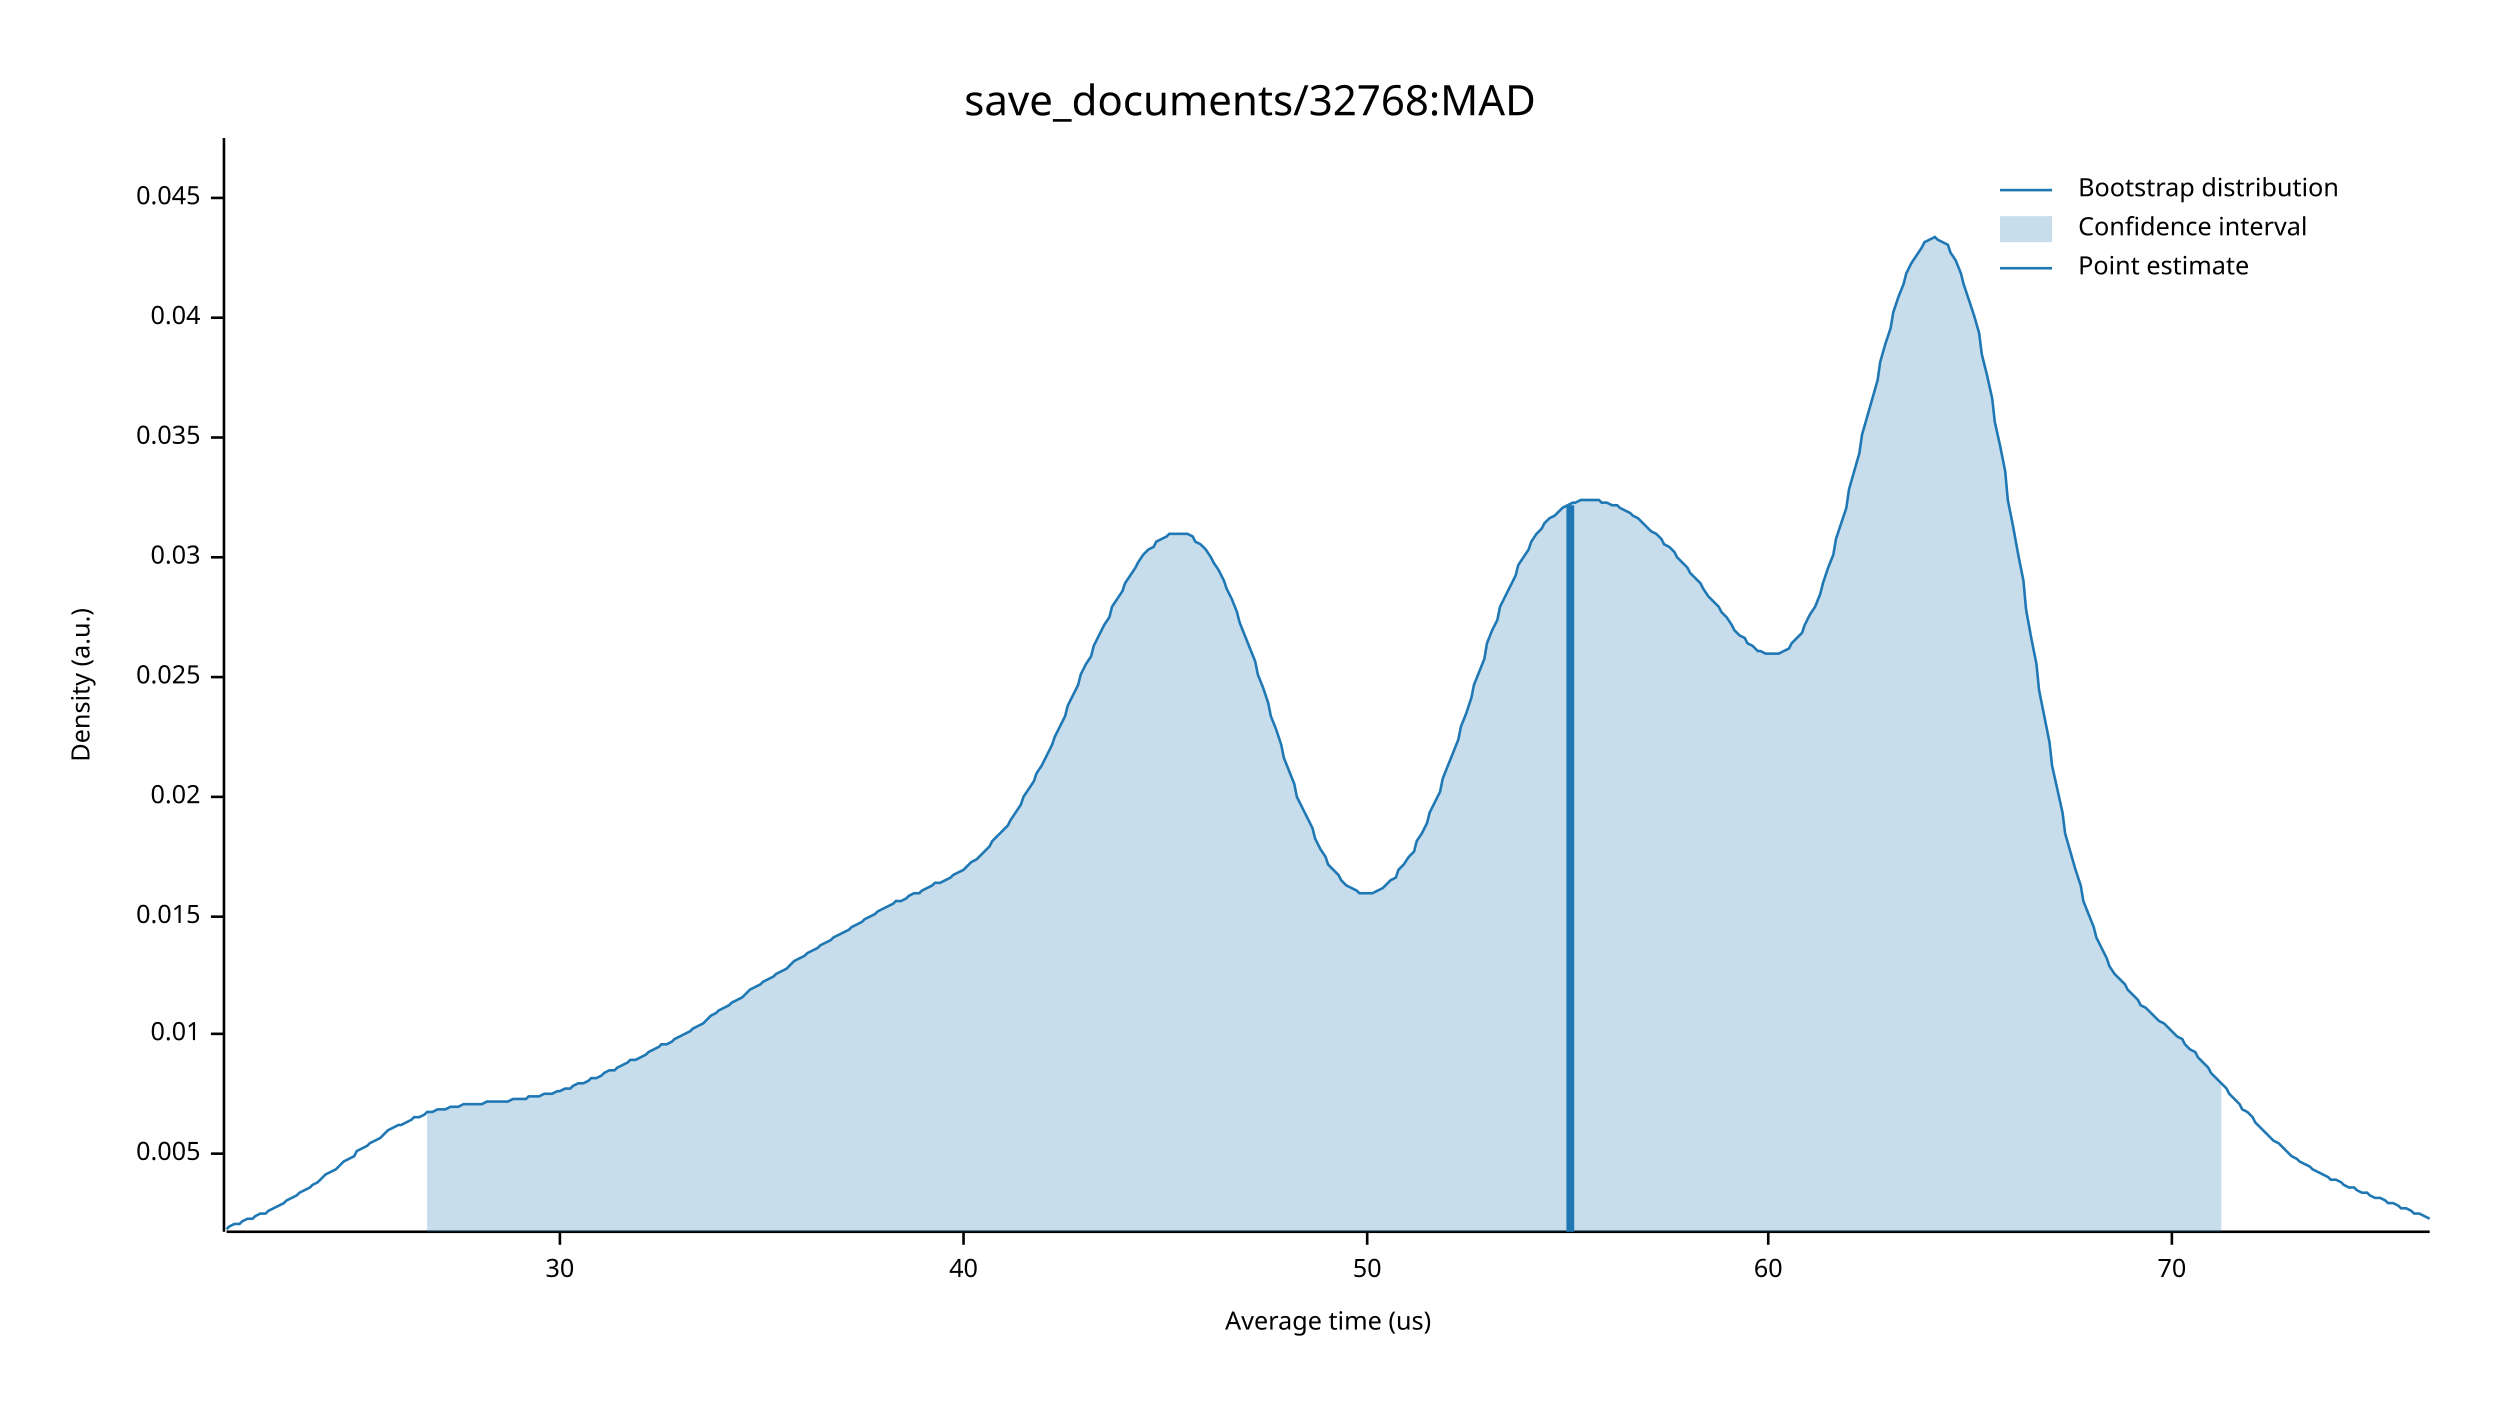
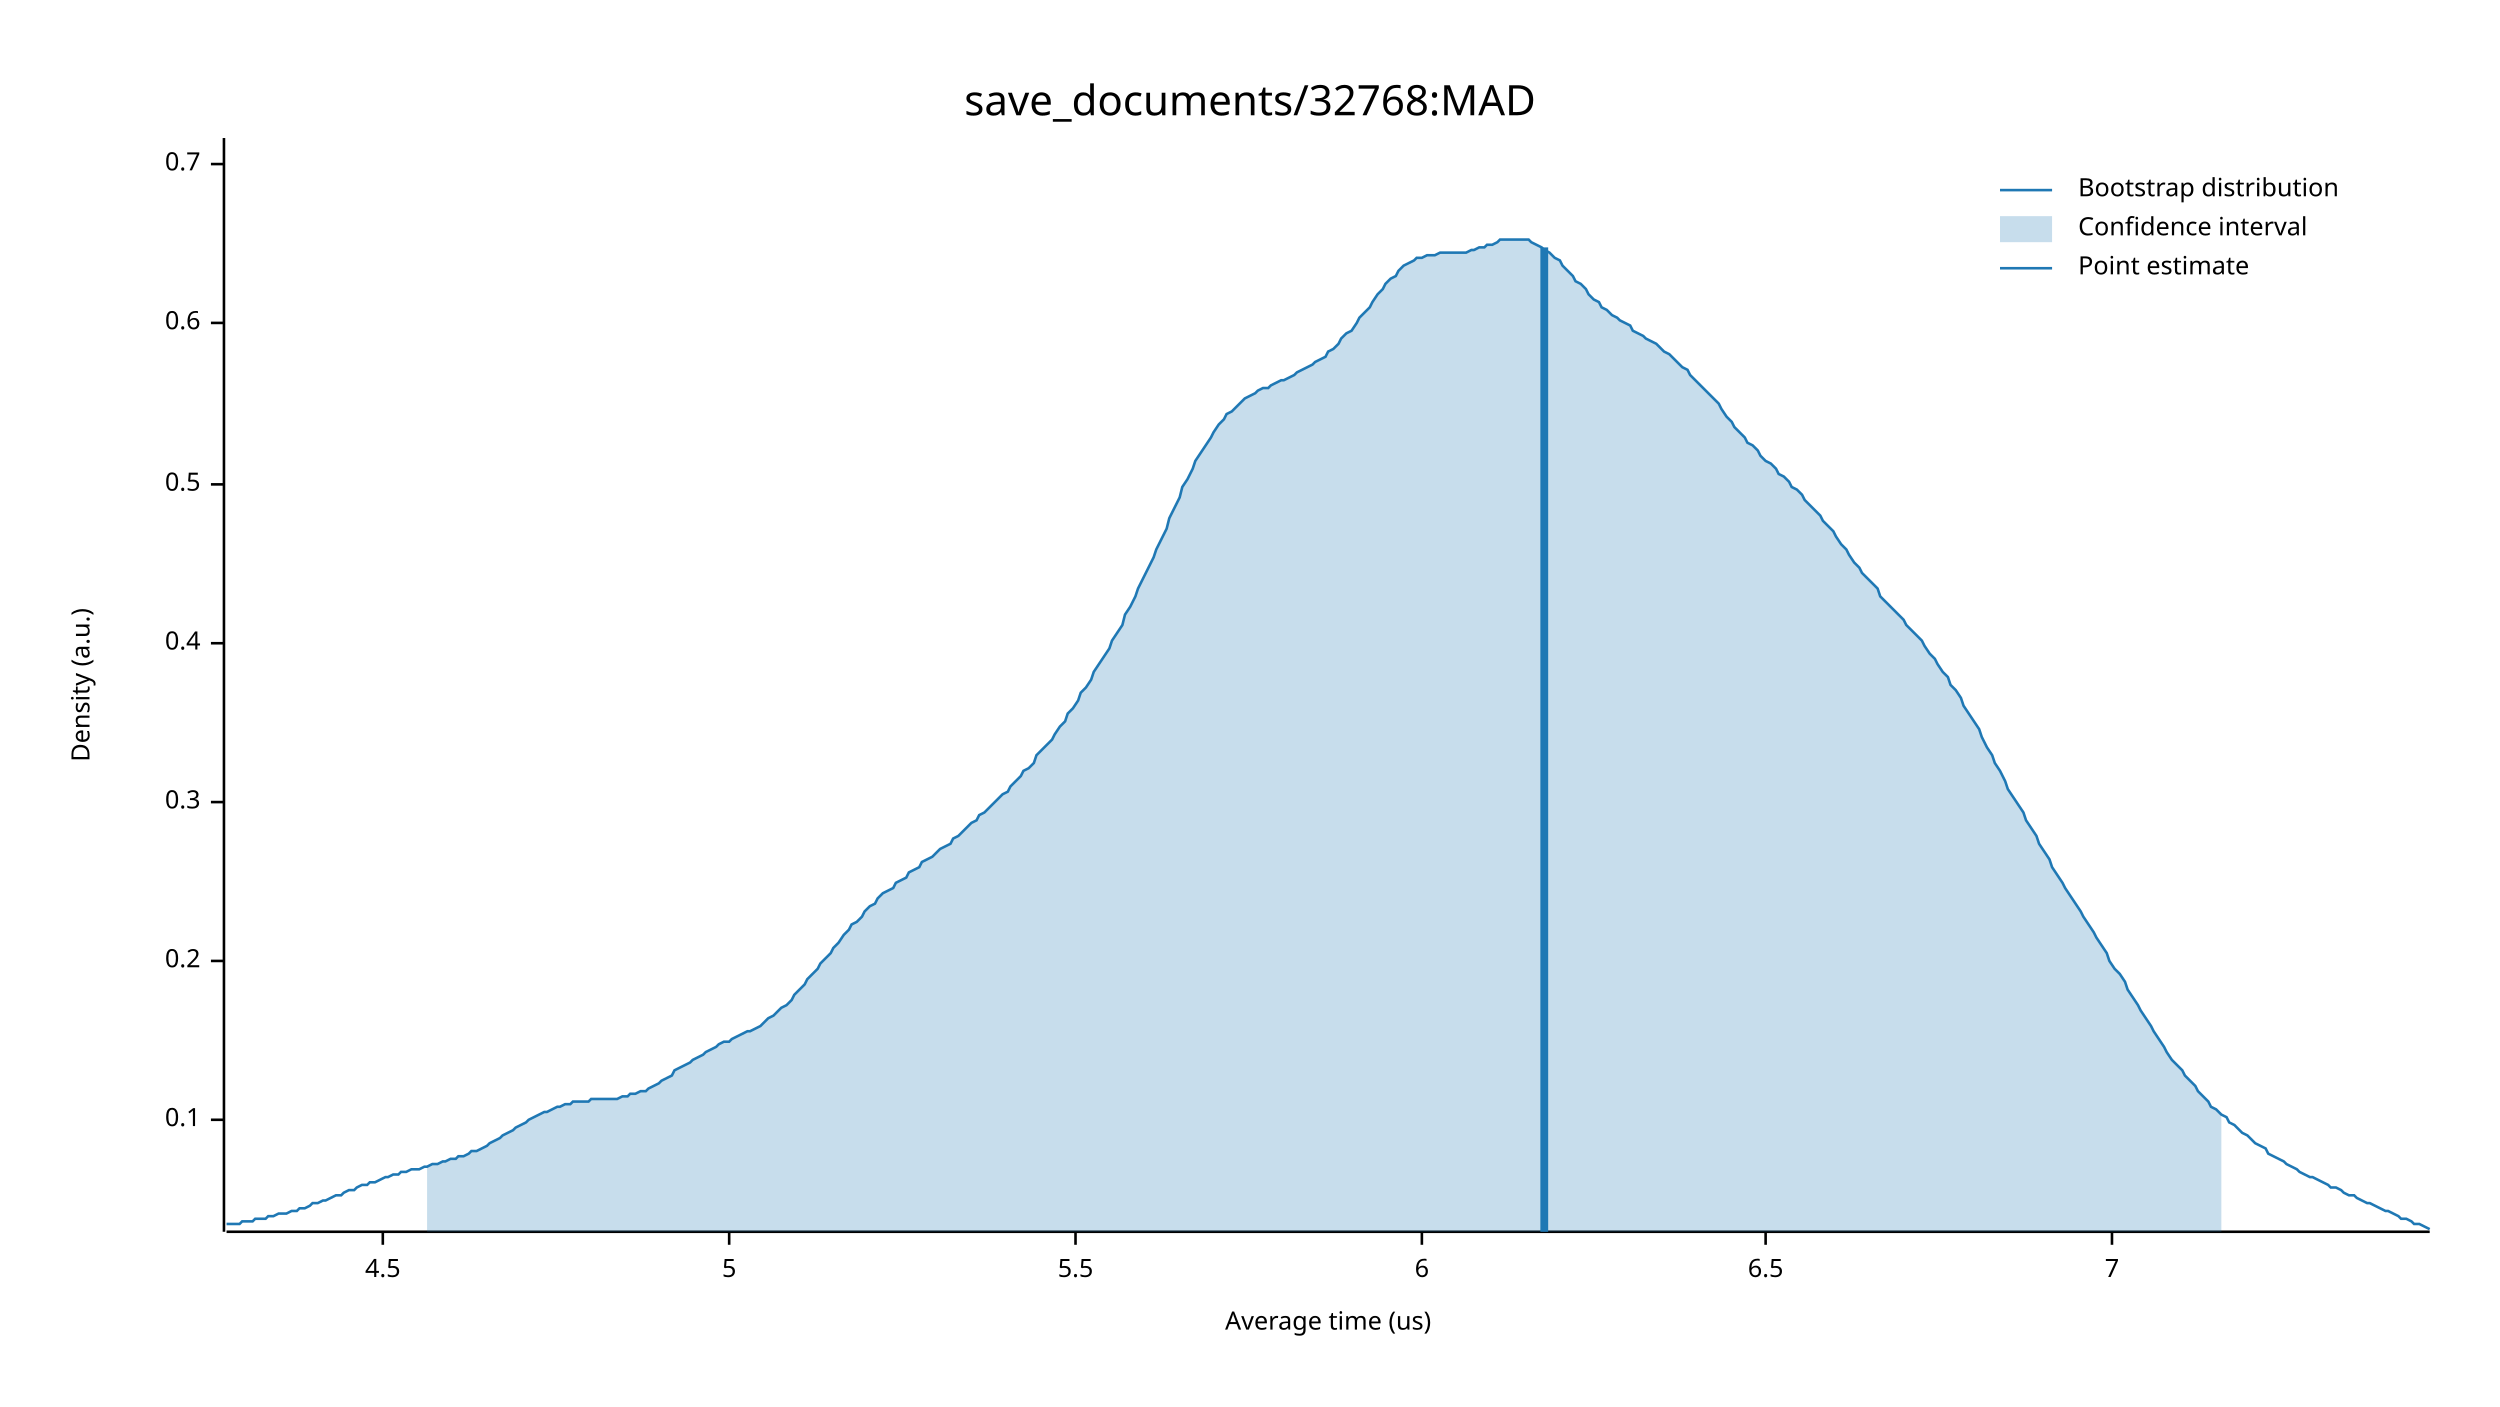
<svg xmlns="http://www.w3.org/2000/svg" width="960" height="540" viewBox="0 0 960 540">
  <text x="480" y="32" dy="0.76em" text-anchor="middle" font-family="sans-serif" font-size="16.129" opacity="1" fill="#000000">
save_documents/32768:MAD
</text>
  <text x="27" y="263" dy="0.76em" text-anchor="middle" font-family="sans-serif" font-size="9.677" opacity="1" fill="#000000" transform="rotate(270, 27, 263)">
Density (a.u.)
</text>
  <text x="510" y="513" dy="-0.5ex" text-anchor="middle" font-family="sans-serif" font-size="9.677" opacity="1" fill="#000000">
Average time (us)
</text>
  <polyline fill="none" opacity="1" stroke="#000000" stroke-width="1" points="86,53 86,473 " />
-   <text x="77" y="443" dy="0.5ex" text-anchor="end" font-family="sans-serif" font-size="9.677" opacity="1" fill="#000000">
- 0.005
+   <text x="77" y="430" dy="0.5ex" text-anchor="end" font-family="sans-serif" font-size="9.677" opacity="1" fill="#000000">
+ 0.1
</text>
-   <polyline fill="none" opacity="1" stroke="#000000" stroke-width="1" points="81,443 86,443 " />
-   <text x="77" y="397" dy="0.5ex" text-anchor="end" font-family="sans-serif" font-size="9.677" opacity="1" fill="#000000">
- 0.01
+   <polyline fill="none" opacity="1" stroke="#000000" stroke-width="1" points="81,430 86,430 " />
+   <text x="77" y="369" dy="0.5ex" text-anchor="end" font-family="sans-serif" font-size="9.677" opacity="1" fill="#000000">
+ 0.2
</text>
-   <polyline fill="none" opacity="1" stroke="#000000" stroke-width="1" points="81,397 86,397 " />
-   <text x="77" y="352" dy="0.5ex" text-anchor="end" font-family="sans-serif" font-size="9.677" opacity="1" fill="#000000">
- 0.015
+   <polyline fill="none" opacity="1" stroke="#000000" stroke-width="1" points="81,369 86,369 " />
+   <text x="77" y="308" dy="0.5ex" text-anchor="end" font-family="sans-serif" font-size="9.677" opacity="1" fill="#000000">
+ 0.3
</text>
-   <polyline fill="none" opacity="1" stroke="#000000" stroke-width="1" points="81,352 86,352 " />
-   <text x="77" y="306" dy="0.5ex" text-anchor="end" font-family="sans-serif" font-size="9.677" opacity="1" fill="#000000">
- 0.02
+   <polyline fill="none" opacity="1" stroke="#000000" stroke-width="1" points="81,308 86,308 " />
+   <text x="77" y="247" dy="0.5ex" text-anchor="end" font-family="sans-serif" font-size="9.677" opacity="1" fill="#000000">
+ 0.4
</text>
-   <polyline fill="none" opacity="1" stroke="#000000" stroke-width="1" points="81,306 86,306 " />
-   <text x="77" y="260" dy="0.5ex" text-anchor="end" font-family="sans-serif" font-size="9.677" opacity="1" fill="#000000">
- 0.025
+   <polyline fill="none" opacity="1" stroke="#000000" stroke-width="1" points="81,247 86,247 " />
+   <text x="77" y="186" dy="0.5ex" text-anchor="end" font-family="sans-serif" font-size="9.677" opacity="1" fill="#000000">
+ 0.5
</text>
-   <polyline fill="none" opacity="1" stroke="#000000" stroke-width="1" points="81,260 86,260 " />
-   <text x="77" y="214" dy="0.5ex" text-anchor="end" font-family="sans-serif" font-size="9.677" opacity="1" fill="#000000">
- 0.03
+   <polyline fill="none" opacity="1" stroke="#000000" stroke-width="1" points="81,186 86,186 " />
+   <text x="77" y="124" dy="0.5ex" text-anchor="end" font-family="sans-serif" font-size="9.677" opacity="1" fill="#000000">
+ 0.6
</text>
-   <polyline fill="none" opacity="1" stroke="#000000" stroke-width="1" points="81,214 86,214 " />
-   <text x="77" y="168" dy="0.5ex" text-anchor="end" font-family="sans-serif" font-size="9.677" opacity="1" fill="#000000">
- 0.035
+   <polyline fill="none" opacity="1" stroke="#000000" stroke-width="1" points="81,124 86,124 " />
+   <text x="77" y="63" dy="0.5ex" text-anchor="end" font-family="sans-serif" font-size="9.677" opacity="1" fill="#000000">
+ 0.7
</text>
-   <polyline fill="none" opacity="1" stroke="#000000" stroke-width="1" points="81,168 86,168 " />
-   <text x="77" y="122" dy="0.5ex" text-anchor="end" font-family="sans-serif" font-size="9.677" opacity="1" fill="#000000">
- 0.04
+   <polyline fill="none" opacity="1" stroke="#000000" stroke-width="1" points="81,63 86,63 " />
+   <polyline fill="none" opacity="1" stroke="#000000" stroke-width="1" points="87,473 933,473 " />
+   <text x="147" y="483" dy="0.76em" text-anchor="middle" font-family="sans-serif" font-size="9.677" opacity="1" fill="#000000">
+ 4.5
</text>
-   <polyline fill="none" opacity="1" stroke="#000000" stroke-width="1" points="81,122 86,122 " />
-   <text x="77" y="76" dy="0.5ex" text-anchor="end" font-family="sans-serif" font-size="9.677" opacity="1" fill="#000000">
- 0.045
+   <polyline fill="none" opacity="1" stroke="#000000" stroke-width="1" points="147,473 147,478 " />
+   <text x="280" y="483" dy="0.76em" text-anchor="middle" font-family="sans-serif" font-size="9.677" opacity="1" fill="#000000">
+ 5
</text>
-   <polyline fill="none" opacity="1" stroke="#000000" stroke-width="1" points="81,76 86,76 " />
-   <polyline fill="none" opacity="1" stroke="#000000" stroke-width="1" points="87,473 933,473 " />
-   <text x="215" y="483" dy="0.76em" text-anchor="middle" font-family="sans-serif" font-size="9.677" opacity="1" fill="#000000">
- 30
+   <polyline fill="none" opacity="1" stroke="#000000" stroke-width="1" points="280,473 280,478 " />
+   <text x="413" y="483" dy="0.76em" text-anchor="middle" font-family="sans-serif" font-size="9.677" opacity="1" fill="#000000">
+ 5.5
</text>
-   <polyline fill="none" opacity="1" stroke="#000000" stroke-width="1" points="215,473 215,478 " />
-   <text x="370" y="483" dy="0.76em" text-anchor="middle" font-family="sans-serif" font-size="9.677" opacity="1" fill="#000000">
- 40
+   <polyline fill="none" opacity="1" stroke="#000000" stroke-width="1" points="413,473 413,478 " />
+   <text x="546" y="483" dy="0.76em" text-anchor="middle" font-family="sans-serif" font-size="9.677" opacity="1" fill="#000000">
+ 6
</text>
-   <polyline fill="none" opacity="1" stroke="#000000" stroke-width="1" points="370,473 370,478 " />
-   <text x="525" y="483" dy="0.76em" text-anchor="middle" font-family="sans-serif" font-size="9.677" opacity="1" fill="#000000">
- 50
+   <polyline fill="none" opacity="1" stroke="#000000" stroke-width="1" points="546,473 546,478 " />
+   <text x="678" y="483" dy="0.76em" text-anchor="middle" font-family="sans-serif" font-size="9.677" opacity="1" fill="#000000">
+ 6.5
</text>
-   <polyline fill="none" opacity="1" stroke="#000000" stroke-width="1" points="525,473 525,478 " />
-   <text x="679" y="483" dy="0.76em" text-anchor="middle" font-family="sans-serif" font-size="9.677" opacity="1" fill="#000000">
- 60
+   <polyline fill="none" opacity="1" stroke="#000000" stroke-width="1" points="678,473 678,478 " />
+   <text x="811" y="483" dy="0.76em" text-anchor="middle" font-family="sans-serif" font-size="9.677" opacity="1" fill="#000000">
+ 7
</text>
-   <polyline fill="none" opacity="1" stroke="#000000" stroke-width="1" points="679,473 679,478 " />
-   <text x="834" y="483" dy="0.76em" text-anchor="middle" font-family="sans-serif" font-size="9.677" opacity="1" fill="#000000">
- 70
- </text>
-   <polyline fill="none" opacity="1" stroke="#000000" stroke-width="1" points="834,473 834,478 " />
-   <polyline fill="none" opacity="1" stroke="#1F78B4" stroke-width="1" points="87,472 88,471 90,470 92,470 93,469 95,468 97,468 98,467 100,466 102,466 103,465 105,464 107,463 109,462 110,461 112,460 114,459 115,458 117,457 119,456 120,455 122,454 124,452 125,451 127,450 129,449 131,447 132,446 134,445 136,444 137,442 139,441 141,440 142,439 144,438 146,437 148,435 149,434 151,433 153,432 154,432 156,431 158,430 159,429 161,429 163,428 164,427 166,427 168,426 170,426 171,426 173,425 175,425 176,425 178,424 180,424 181,424 183,424 185,424 187,423 188,423 190,423 192,423 193,423 195,423 197,422 198,422 200,422 202,422 203,421 205,421 207,421 209,420 210,420 212,420 214,419 215,419 217,418 219,418 220,417 222,416 224,416 226,415 227,414 229,414 231,413 232,412 234,411 236,411 237,410 239,409 241,408 242,407 244,407 246,406 248,405 249,404 251,403 253,402 254,401 256,401 258,400 259,399 261,398 263,397 265,396 266,395 268,394 270,393 271,392 273,390 275,389 276,388 278,387 280,386 281,385 283,384 285,383 287,381 288,380 290,379 292,378 293,377 295,376 297,375 298,374 300,373 302,372 304,370 305,369 307,368 309,367 310,366 312,365 314,364 315,363 317,362 319,361 320,360 322,359 324,358 326,357 327,356 329,355 331,354 332,353 334,352 336,351 337,350 339,349 341,348 343,347 344,346 346,346 348,345 349,344 351,343 353,343 354,342 356,341 358,340 359,339 361,339 363,338 365,337 366,336 368,335 370,334 371,333 373,331 375,330 376,329 378,327 380,325 381,323 383,321 385,319 387,317 388,315 390,312 392,309 393,306 395,303 397,300 398,297 400,294 402,290 404,286 405,283 407,279 409,275 410,271 412,267 414,263 415,259 417,255 419,252 420,248 422,244 424,240 426,237 427,233 429,230 431,227 432,224 434,221 436,218 437,216 439,213 441,211 443,210 444,208 446,207 448,206 449,205 451,205 453,205 454,205 456,205 458,206 459,208 461,209 463,211 465,214 466,216 468,219 470,223 471,226 473,230 475,235 476,239 478,244 480,249 482,254 483,259 485,264 487,270 488,275 490,280 492,286 493,291 495,296 497,301 498,306 500,310 502,314 504,318 505,322 507,326 509,329 510,332 512,334 514,336 515,338 517,340 519,341 521,342 522,343 524,343 526,343 527,343 529,342 531,341 532,340 534,338 536,337 537,334 539,332 541,329 543,327 544,323 546,320 548,316 549,312 551,308 553,304 554,299 556,294 558,289 560,284 561,279 563,274 565,268 566,263 568,258 570,253 571,247 573,242 575,238 576,233 578,229 580,225 582,221 583,217 585,214 587,211 588,208 590,205 592,203 593,201 595,199 597,198 599,196 600,195 602,194 604,193 605,193 607,192 609,192 610,192 612,192 614,192 615,193 617,193 619,194 621,194 622,195 624,196 626,197 627,198 629,199 631,201 632,202 634,204 636,205 638,207 639,209 641,210 643,212 644,214 646,216 648,218 649,220 651,222 653,224 654,226 656,229 658,231 660,233 661,235 663,237 665,240 666,242 668,244 670,245 671,247 673,248 675,250 676,250 678,251 680,251 682,251 683,251 685,250 687,249 688,247 690,245 692,243 693,240 695,236 697,233 699,228 700,224 702,218 704,213 705,207 707,201 709,195 710,188 712,181 714,174 715,167 717,160 719,153 721,146 722,139 724,132 726,126 727,120 729,114 731,109 732,105 734,101 736,98 738,95 739,93 741,92 743,91 744,92 746,93 748,94 749,97 751,100 753,105 754,109 756,115 758,121 760,128 761,136 763,144 765,153 766,162 768,171 770,181 771,192 773,202 775,213 777,223 778,234 780,245 782,255 783,265 785,275 787,285 788,294 790,303 792,312 793,320 795,327 797,334 799,340 800,346 802,351 804,356 805,360 807,364 809,368 810,371 812,374 814,376 816,378 817,380 819,382 821,384 822,386 824,387 826,389 827,390 829,392 831,393 832,394 834,396 836,398 838,399 839,401 841,403 843,404 844,406 846,408 848,410 849,412 851,414 853,416 855,418 856,420 858,422 860,424 861,426 863,427 865,429 866,431 868,433 870,435 871,436 873,438 875,439 877,441 878,442 880,444 882,445 883,446 885,447 887,448 888,449 890,450 892,451 894,452 895,453 897,453 899,454 900,455 902,456 904,456 905,457 907,458 909,458 910,459 912,460 914,460 916,461 917,462 919,462 921,463 922,464 924,464 926,465 927,466 929,466 931,467 933,468 " />
-   <polygon opacity="0.25" fill="#1F78B4" points="164,427 166,427 168,426 170,426 171,426 173,425 175,425 176,425 178,424 180,424 181,424 183,424 185,424 187,423 188,423 190,423 192,423 193,423 195,423 197,422 198,422 200,422 202,422 203,421 205,421 207,421 209,420 210,420 212,420 214,419 215,419 217,418 219,418 220,417 222,416 224,416 226,415 227,414 229,414 231,413 232,412 234,411 236,411 237,410 239,409 241,408 242,407 244,407 246,406 248,405 249,404 251,403 253,402 254,401 256,401 258,400 259,399 261,398 263,397 265,396 266,395 268,394 270,393 271,392 273,390 275,389 276,388 278,387 280,386 281,385 283,384 285,383 287,381 288,380 290,379 292,378 293,377 295,376 297,375 298,374 300,373 302,372 304,370 305,369 307,368 309,367 310,366 312,365 314,364 315,363 317,362 319,361 320,360 322,359 324,358 326,357 327,356 329,355 331,354 332,353 334,352 336,351 337,350 339,349 341,348 343,347 344,346 346,346 348,345 349,344 351,343 353,343 354,342 356,341 358,340 359,339 361,339 363,338 365,337 366,336 368,335 370,334 371,333 373,331 375,330 376,329 378,327 380,325 381,323 383,321 385,319 387,317 388,315 390,312 392,309 393,306 395,303 397,300 398,297 400,294 402,290 404,286 405,283 407,279 409,275 410,271 412,267 414,263 415,259 417,255 419,252 420,248 422,244 424,240 426,237 427,233 429,230 431,227 432,224 434,221 436,218 437,216 439,213 441,211 443,210 444,208 446,207 448,206 449,205 451,205 453,205 454,205 456,205 458,206 459,208 461,209 463,211 465,214 466,216 468,219 470,223 471,226 473,230 475,235 476,239 478,244 480,249 482,254 483,259 485,264 487,270 488,275 490,280 492,286 493,291 495,296 497,301 498,306 500,310 502,314 504,318 505,322 507,326 509,329 510,332 512,334 514,336 515,338 517,340 519,341 521,342 522,343 524,343 526,343 527,343 529,342 531,341 532,340 534,338 536,337 537,334 539,332 541,329 543,327 544,323 546,320 548,316 549,312 551,308 553,304 554,299 556,294 558,289 560,284 561,279 563,274 565,268 566,263 568,258 570,253 571,247 573,242 575,238 576,233 578,229 580,225 582,221 583,217 585,214 587,211 588,208 590,205 592,203 593,201 595,199 597,198 599,196 600,195 602,194 604,193 605,193 607,192 609,192 610,192 612,192 614,192 615,193 617,193 619,194 621,194 622,195 624,196 626,197 627,198 629,199 631,201 632,202 634,204 636,205 638,207 639,209 641,210 643,212 644,214 646,216 648,218 649,220 651,222 653,224 654,226 656,229 658,231 660,233 661,235 663,237 665,240 666,242 668,244 670,245 671,247 673,248 675,250 676,250 678,251 680,251 682,251 683,251 685,250 687,249 688,247 690,245 692,243 693,240 695,236 697,233 699,228 700,224 702,218 704,213 705,207 707,201 709,195 710,188 712,181 714,174 715,167 717,160 719,153 721,146 722,139 724,132 726,126 727,120 729,114 731,109 732,105 734,101 736,98 738,95 739,93 741,92 743,91 744,92 746,93 748,94 749,97 751,100 753,105 754,109 756,115 758,121 760,128 761,136 763,144 765,153 766,162 768,171 770,181 771,192 773,202 775,213 777,223 778,234 780,245 782,255 783,265 785,275 787,285 788,294 790,303 792,312 793,320 795,327 797,334 799,340 800,346 802,351 804,356 805,360 807,364 809,368 810,371 812,374 814,376 816,378 817,380 819,382 821,384 822,386 824,387 826,389 827,390 829,392 831,393 832,394 834,396 836,398 838,399 839,401 841,403 843,404 844,406 846,408 848,410 849,412 851,414 853,416 853,473 164,473 " />
-   <polyline fill="none" opacity="1" stroke="#1F78B4" stroke-width="3" points="603,473 603,194 " />
+   <polyline fill="none" opacity="1" stroke="#000000" stroke-width="1" points="811,473 811,478 " />
+   <polyline fill="none" opacity="1" stroke="#1F78B4" stroke-width="1" points="87,470 88,470 90,470 92,470 93,469 95,469 97,469 98,468 100,468 102,468 103,467 105,467 107,466 109,466 110,466 112,465 114,465 115,464 117,464 119,463 120,462 122,462 124,461 125,461 127,460 129,459 131,459 132,458 134,457 136,457 137,456 139,455 141,455 142,454 144,454 146,453 148,452 149,452 151,451 153,451 154,450 156,450 158,449 159,449 161,449 163,448 164,448 166,447 168,447 170,446 171,446 173,445 175,445 176,444 178,444 180,443 181,442 183,442 185,441 187,440 188,439 190,438 192,437 193,436 195,435 197,434 198,433 200,432 202,431 203,430 205,429 207,428 209,427 210,427 212,426 214,425 215,425 217,424 219,424 220,423 222,423 224,423 226,423 227,422 229,422 231,422 232,422 234,422 236,422 237,422 239,421 241,421 242,420 244,420 246,419 248,419 249,418 251,417 253,416 254,415 256,414 258,413 259,411 261,410 263,409 265,408 266,407 268,406 270,405 271,404 273,403 275,402 276,401 278,400 280,400 281,399 283,398 285,397 287,396 288,396 290,395 292,394 293,393 295,391 297,390 298,389 300,387 302,386 304,384 305,382 307,380 309,378 310,376 312,374 314,372 315,370 317,368 319,366 320,364 322,362 324,359 326,357 327,355 329,354 331,352 332,350 334,348 336,347 337,345 339,343 341,342 343,341 344,339 346,338 348,337 349,335 351,334 353,333 354,331 356,330 358,329 359,328 361,326 363,325 365,324 366,322 368,321 370,319 371,318 373,316 375,315 376,313 378,312 380,310 381,309 383,307 385,305 387,304 388,302 390,300 392,298 393,296 395,295 397,293 398,290 400,288 402,286 404,284 405,282 407,279 409,277 410,274 412,272 414,269 415,266 417,264 419,261 420,258 422,255 424,252 426,249 427,246 429,243 431,240 432,236 434,233 436,229 437,226 439,222 441,218 443,214 444,211 446,207 448,203 449,199 451,195 453,191 454,187 456,184 458,180 459,177 461,174 463,171 465,168 466,166 468,163 470,161 471,159 473,158 475,156 476,155 478,153 480,152 482,151 483,150 485,149 487,149 488,148 490,147 492,146 493,146 495,145 497,144 498,143 500,142 502,141 504,140 505,139 507,138 509,137 510,135 512,134 514,132 515,130 517,128 519,127 521,124 522,122 524,120 526,118 527,116 529,113 531,111 532,109 534,107 536,106 537,104 539,102 541,101 543,100 544,99 546,99 548,98 549,98 551,98 553,97 554,97 556,97 558,97 560,97 561,97 563,97 565,96 566,96 568,95 570,95 571,94 573,94 575,93 576,92 578,92 580,92 582,92 583,92 585,92 587,92 588,93 590,94 592,95 593,96 595,97 597,99 599,100 600,102 602,104 604,106 605,108 607,109 609,111 610,113 612,115 614,116 615,118 617,119 619,121 621,122 622,123 624,124 626,125 627,127 629,128 631,129 632,130 634,131 636,132 638,134 639,135 641,136 643,138 644,139 646,141 648,142 649,144 651,146 653,148 654,149 656,151 658,153 660,155 661,157 663,160 665,162 666,164 668,166 670,168 671,170 673,171 675,173 676,175 678,177 680,178 682,180 683,182 685,183 687,185 688,187 690,188 692,190 693,192 695,194 697,196 699,198 700,200 702,202 704,204 705,206 707,209 709,211 710,213 712,216 714,218 715,220 717,222 719,224 721,226 722,229 724,231 726,233 727,234 729,236 731,238 732,240 734,242 736,244 738,246 739,248 741,251 743,253 744,255 746,258 748,260 749,263 751,265 753,268 754,271 756,274 758,277 760,280 761,283 763,287 765,290 766,293 768,296 770,300 771,303 773,306 775,309 777,312 778,315 780,318 782,321 783,324 785,327 787,330 788,333 790,336 792,339 793,341 795,344 797,347 799,350 800,352 802,355 804,358 805,360 807,363 809,366 810,369 812,372 814,374 816,377 817,380 819,383 821,386 822,388 824,391 826,394 827,396 829,399 831,402 832,404 834,407 836,409 838,411 839,413 841,415 843,417 844,419 846,421 848,423 849,425 851,426 853,428 855,429 856,431 858,432 860,434 861,435 863,436 865,438 866,439 868,440 870,441 871,443 873,444 875,445 877,446 878,447 880,448 882,449 883,450 885,451 887,452 888,452 890,453 892,454 894,455 895,456 897,456 899,457 900,458 902,459 904,459 905,460 907,461 909,462 910,462 912,463 914,464 916,465 917,465 919,466 921,467 922,468 924,468 926,469 927,470 929,470 931,471 933,472 " />
+   <polygon opacity="0.25" fill="#1F78B4" points="164,448 166,447 168,447 170,446 171,446 173,445 175,445 176,444 178,444 180,443 181,442 183,442 185,441 187,440 188,439 190,438 192,437 193,436 195,435 197,434 198,433 200,432 202,431 203,430 205,429 207,428 209,427 210,427 212,426 214,425 215,425 217,424 219,424 220,423 222,423 224,423 226,423 227,422 229,422 231,422 232,422 234,422 236,422 237,422 239,421 241,421 242,420 244,420 246,419 248,419 249,418 251,417 253,416 254,415 256,414 258,413 259,411 261,410 263,409 265,408 266,407 268,406 270,405 271,404 273,403 275,402 276,401 278,400 280,400 281,399 283,398 285,397 287,396 288,396 290,395 292,394 293,393 295,391 297,390 298,389 300,387 302,386 304,384 305,382 307,380 309,378 310,376 312,374 314,372 315,370 317,368 319,366 320,364 322,362 324,359 326,357 327,355 329,354 331,352 332,350 334,348 336,347 337,345 339,343 341,342 343,341 344,339 346,338 348,337 349,335 351,334 353,333 354,331 356,330 358,329 359,328 361,326 363,325 365,324 366,322 368,321 370,319 371,318 373,316 375,315 376,313 378,312 380,310 381,309 383,307 385,305 387,304 388,302 390,300 392,298 393,296 395,295 397,293 398,290 400,288 402,286 404,284 405,282 407,279 409,277 410,274 412,272 414,269 415,266 417,264 419,261 420,258 422,255 424,252 426,249 427,246 429,243 431,240 432,236 434,233 436,229 437,226 439,222 441,218 443,214 444,211 446,207 448,203 449,199 451,195 453,191 454,187 456,184 458,180 459,177 461,174 463,171 465,168 466,166 468,163 470,161 471,159 473,158 475,156 476,155 478,153 480,152 482,151 483,150 485,149 487,149 488,148 490,147 492,146 493,146 495,145 497,144 498,143 500,142 502,141 504,140 505,139 507,138 509,137 510,135 512,134 514,132 515,130 517,128 519,127 521,124 522,122 524,120 526,118 527,116 529,113 531,111 532,109 534,107 536,106 537,104 539,102 541,101 543,100 544,99 546,99 548,98 549,98 551,98 553,97 554,97 556,97 558,97 560,97 561,97 563,97 565,96 566,96 568,95 570,95 571,94 573,94 575,93 576,92 578,92 580,92 582,92 583,92 585,92 587,92 588,93 590,94 592,95 593,96 595,97 597,99 599,100 600,102 602,104 604,106 605,108 607,109 609,111 610,113 612,115 614,116 615,118 617,119 619,121 621,122 622,123 624,124 626,125 627,127 629,128 631,129 632,130 634,131 636,132 638,134 639,135 641,136 643,138 644,139 646,141 648,142 649,144 651,146 653,148 654,149 656,151 658,153 660,155 661,157 663,160 665,162 666,164 668,166 670,168 671,170 673,171 675,173 676,175 678,177 680,178 682,180 683,182 685,183 687,185 688,187 690,188 692,190 693,192 695,194 697,196 699,198 700,200 702,202 704,204 705,206 707,209 709,211 710,213 712,216 714,218 715,220 717,222 719,224 721,226 722,229 724,231 726,233 727,234 729,236 731,238 732,240 734,242 736,244 738,246 739,248 741,251 743,253 744,255 746,258 748,260 749,263 751,265 753,268 754,271 756,274 758,277 760,280 761,283 763,287 765,290 766,293 768,296 770,300 771,303 773,306 775,309 777,312 778,315 780,318 782,321 783,324 785,327 787,330 788,333 790,336 792,339 793,341 795,344 797,347 799,350 800,352 802,355 804,358 805,360 807,363 809,366 810,369 812,372 814,374 816,377 817,380 819,383 821,386 822,388 824,391 826,394 827,396 829,399 831,402 832,404 834,407 836,409 838,411 839,413 841,415 843,417 844,419 846,421 848,423 849,425 851,426 853,428 853,473 164,473 " />
+   <polyline fill="none" opacity="1" stroke="#1F78B4" stroke-width="3" points="593,473 593,95 " />
  <text x="798" y="68" dy="0.76em" text-anchor="start" font-family="sans-serif" font-size="9.677" opacity="1" fill="#000000">
Bootstrap distribution
</text>
  <text x="798" y="83" dy="0.76em" text-anchor="start" font-family="sans-serif" font-size="9.677" opacity="1" fill="#000000">
Confidence interval
</text>
  <text x="798" y="98" dy="0.76em" text-anchor="start" font-family="sans-serif" font-size="9.677" opacity="1" fill="#000000">
Point estimate
</text>
  <polyline fill="none" opacity="1" stroke="#1F78B4" stroke-width="1" points="768,73 788,73 " />
  <rect x="768" y="83" width="20" height="10" opacity="0.25" fill="#1F78B4" stroke="none" />
  <polyline fill="none" opacity="1" stroke="#1F78B4" stroke-width="1" points="768,103 788,103 " />
</svg>
